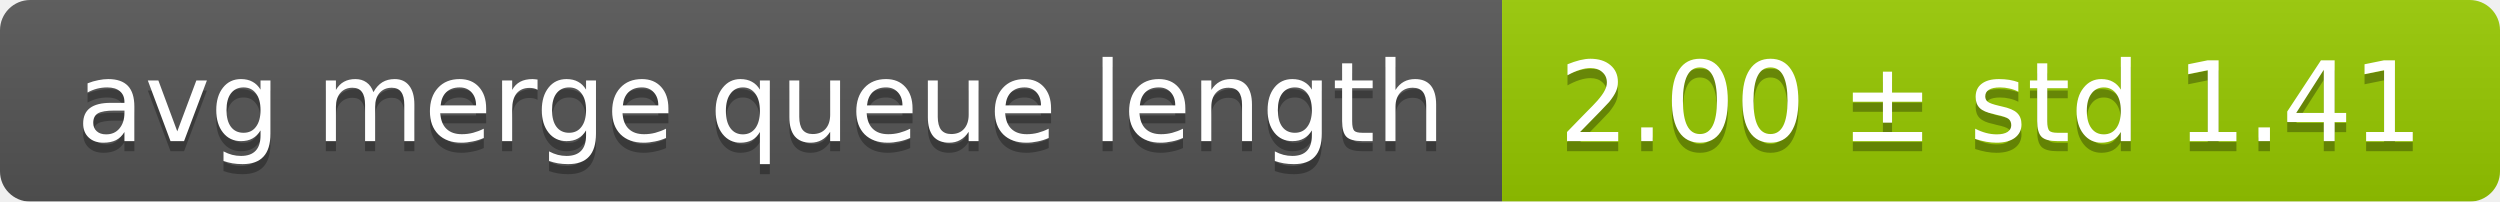
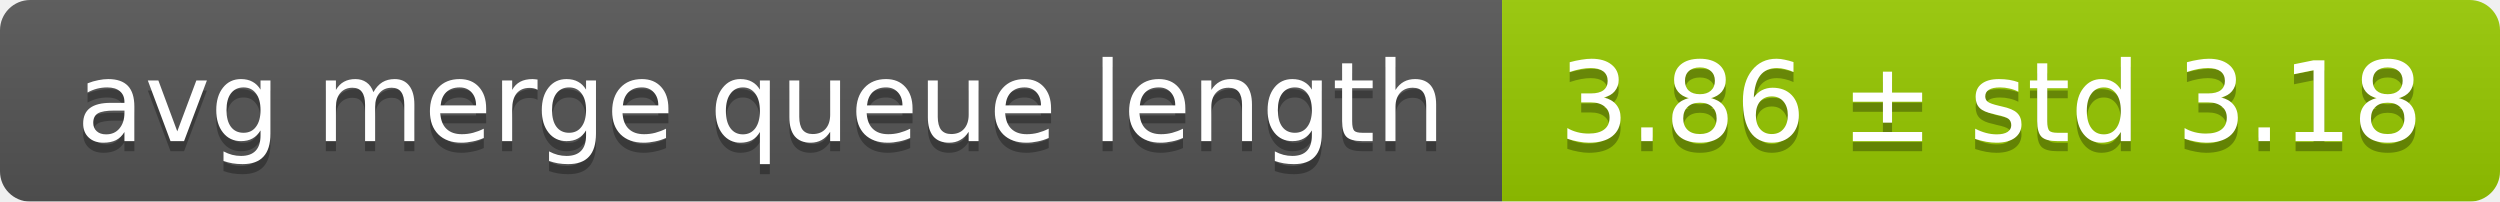
<svg xmlns="http://www.w3.org/2000/svg" width="248" height="20">
  <linearGradient id="smooth" x2="0" y2="100%">
    <stop offset="0" stop-color="#bbb" stop-opacity=".1" />
    <stop offset="1" stop-opacity=".1" />
  </linearGradient>
  <mask id="round">
    <rect width="248" height="20" rx="3" fill="#fff" />
  </mask>
  <g mask="url(#round)">
    <rect width="149" height="20" fill="#555" />
    <rect x="149" width="99" height="20" fill="#97ca00" />
    <rect width="248" height="20" fill="url(#smooth)" />
  </g>
  <g fill="#fff" text-anchor="middle" font-family="DejaVu Sans,Verdana,Geneva,sans-serif" font-size="11">
    <text x="75.5" y="15" fill="#010101" fill-opacity=".3">avg merge queue length</text>
    <text x="75.5" y="14">avg merge queue length</text>
-     <text x="197.5" y="15" fill="#010101" fill-opacity=".3">2.00 ± std 1.41</text>
-     <text x="197.5" y="14">2.00 ± std 1.41</text>
+     <text x="197.5" y="15" fill="#010101" fill-opacity=".3">3.86 ± std 3.18</text>
+     <text x="197.5" y="14">3.86 ± std 3.18</text>
  </g>
</svg>
